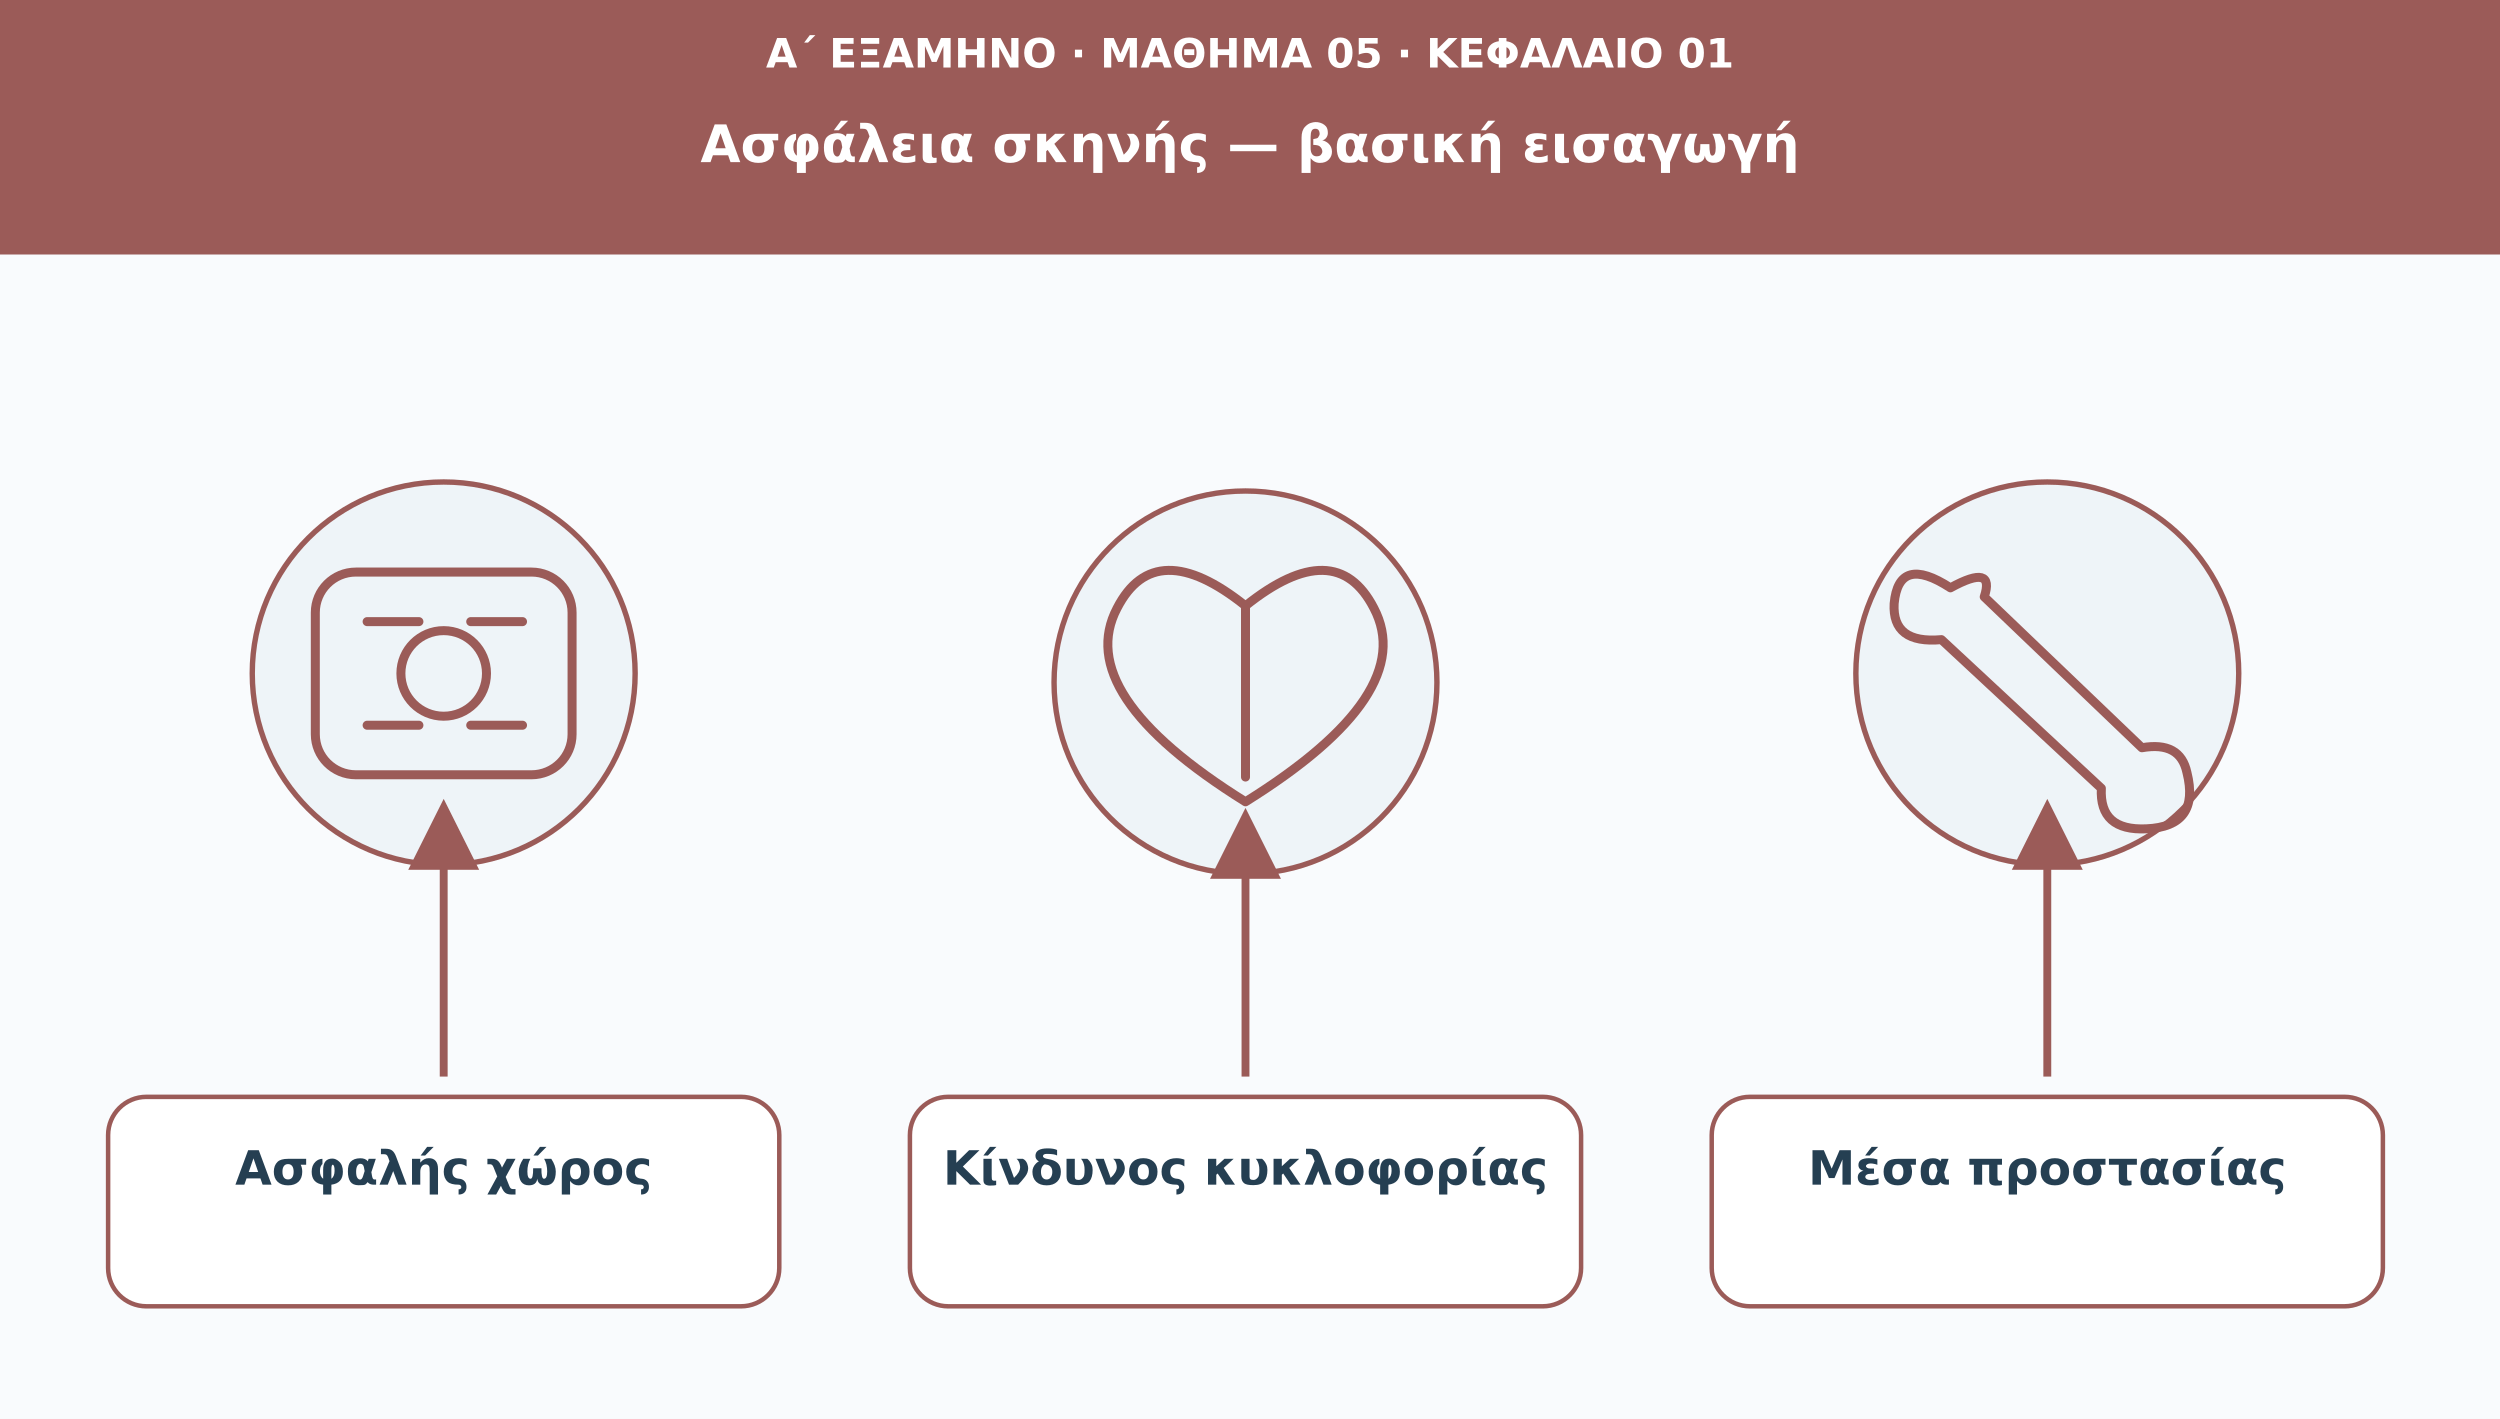
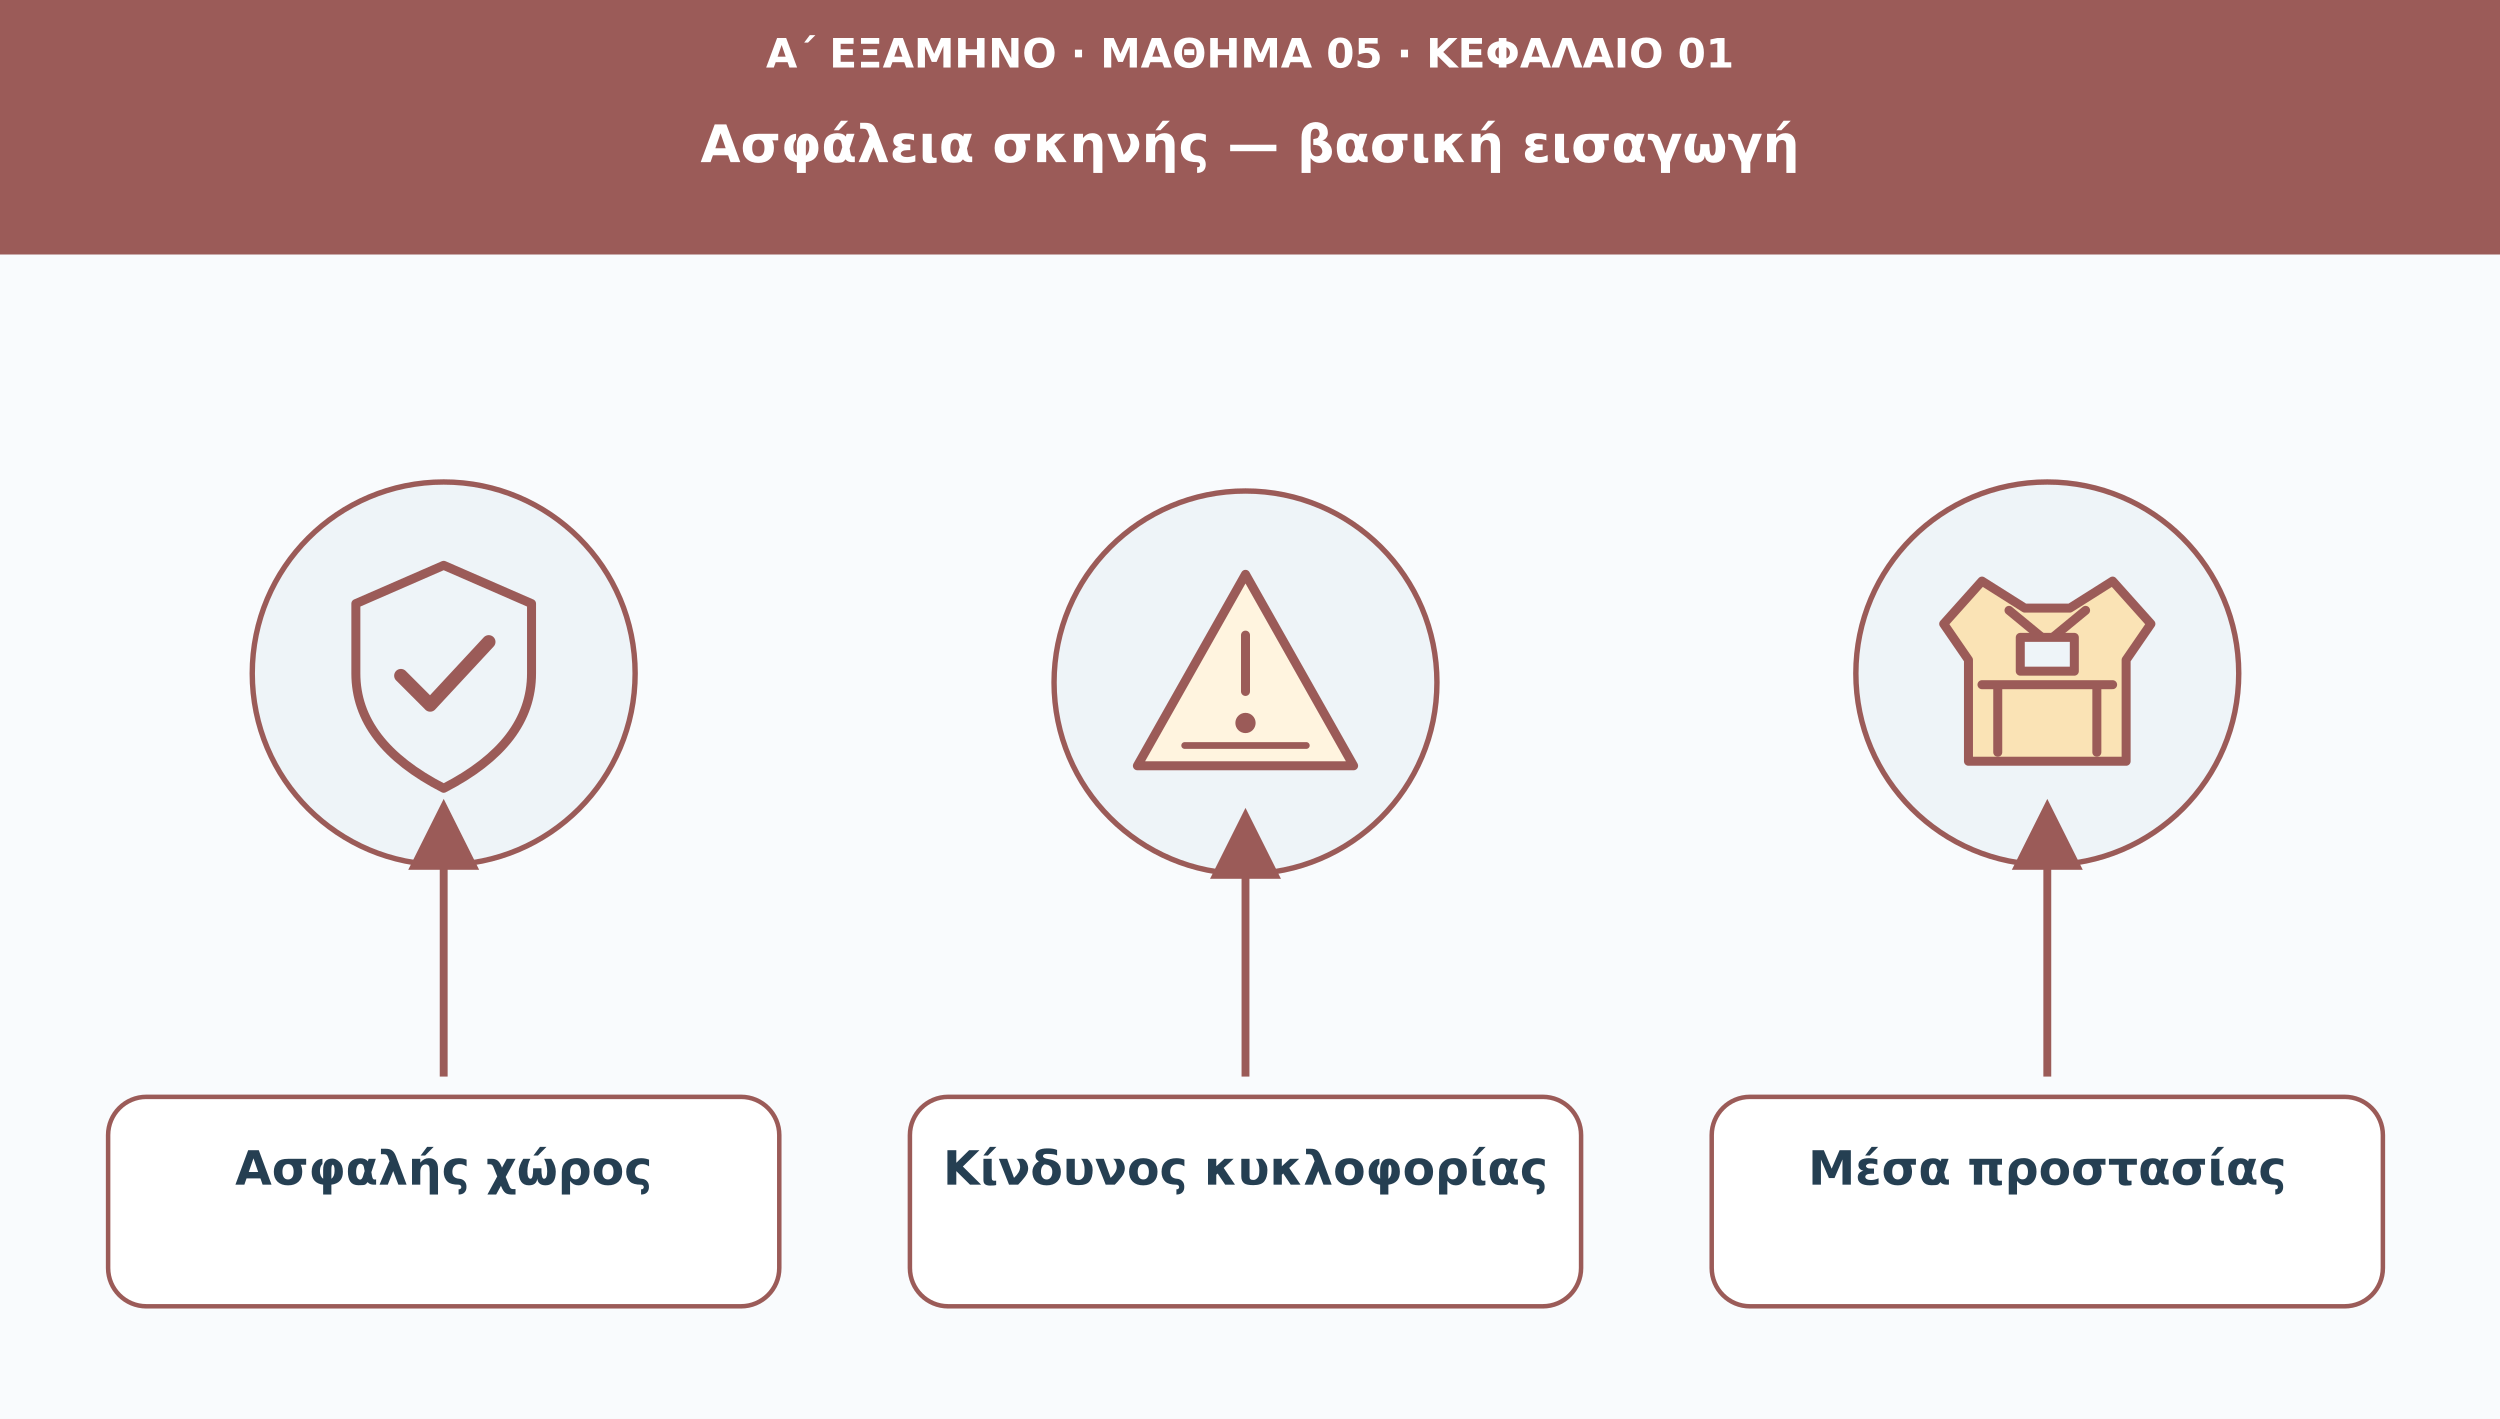
<svg xmlns="http://www.w3.org/2000/svg" viewBox="0 0 1110 630" role="img" aria-labelledby="t d">
  <defs>
    <marker id="arr" viewBox="0 0 10 10" markerWidth="9" markerHeight="9" refX="8" refY="5" orient="auto">
      <path d="M0 0L10 5L0 10Z" fill="#9b5b58" />
    </marker>
  </defs>
  <rect width="1110" height="630" fill="#f9fbfd" />
  <rect width="1110" height="113" fill="#9b5b58" />
  <text x="555" y="30" font-family="DejaVu Sans,Arial,sans-serif" font-size="18" fill="#ffffff" font-weight="690" text-anchor="middle">Α΄ ΕΞΑΜΗΝΟ · ΜΑΘΗΜΑ 05 · ΚΕΦΑΛΑΙΟ 01</text>
  <text x="555" y="72" font-family="DejaVu Sans,Arial,sans-serif" font-size="23" fill="#ffffff" font-weight="720" text-anchor="middle">Ασφάλεια σκηνής — βασική εισαγωγή</text>
  <circle cx="197" cy="299" r="85" fill="#eef4f8" stroke="#9b5b58" stroke-width="2.4" />
  <g transform="translate(197 299)" fill="none" stroke="#9b5b58" stroke-width="4" stroke-linecap="round" stroke-linejoin="round">
-     <rect x="-57" y="-45" width="114" height="90" rx="18" />
-     <circle r="19" />
-     <path d="M-34-23h23m23 0h23m-69 46h23m23 0h23" />
+     <path d="M0-48L39-31V0q0 31-39 51Q-39 31-39 0v-31Z" fill="#eef4f8" />
+     <path d="M-19 1l13 13L20-14" stroke-width="6" />
  </g>
  <path d="M197 478L197 361" stroke="#9b5b58" stroke-width="3.5" marker-end="url(#arr)" />
  <rect x="48" y="487" width="298" height="93" rx="17" fill="#ffffff" stroke="#9b5b58" stroke-width="2" />
  <text x="197" y="526" font-family="DejaVu Sans,Arial,sans-serif" font-size="21" fill="#253f52" font-weight="700" text-anchor="middle">Ασφαλής χώρος</text>
  <circle cx="553" cy="303" r="85" fill="#eef4f8" stroke="#9b5b58" stroke-width="2.4" />
  <g transform="translate(553 303)" fill="none" stroke="#9b5b58" stroke-width="4" stroke-linecap="round" stroke-linejoin="round">
-     <path d="M0 53q-77-48-57-86q17-33 57-1q40-32 57 1q20 38-57 86Z" />
-     <path d="M0-34V42" />
+     <path d="M0-48L48 37H-48Z" fill="#fff4df" />
+     <path d="M0-21v25" />
+     <circle cx="0" cy="18" r="2.5" fill="#9b5b58" />
+     <path d="M-27 28h54" stroke-width="3" />
  </g>
  <path d="M553 478L553 365" stroke="#9b5b58" stroke-width="3.5" marker-end="url(#arr)" />
  <rect x="404" y="487" width="298" height="93" rx="17" fill="#ffffff" stroke="#9b5b58" stroke-width="2" />
  <text x="553" y="526" font-family="DejaVu Sans,Arial,sans-serif" font-size="21" fill="#253f52" font-weight="700" text-anchor="middle">Κίνδυνος κυκλοφορίας</text>
  <circle cx="909" cy="299" r="85" fill="#eef4f8" stroke="#9b5b58" stroke-width="2.4" />
  <g transform="translate(909 299)" fill="none" stroke="#9b5b58" stroke-width="4" stroke-linecap="round" stroke-linejoin="round">
-     <path d="M-43-38q-23-15-25 7q-1 18 21 16L24 51q-1 19 20 18q24-1 18-25q-3-14-20-11L-28-34q5-15-15-4Z" />
+     <path d="M-29-41l-17 19 11 16v45h70v-45l11-16-17-19-19 12h-20Z" fill="#fae3b5" />
+     <path d="M-17-28l17 14 17-14M-29 5h58M-22 5v30m44-30v30" />
+     <path d="M-12-16h24v15h-24z" fill="#eef4f8" />
  </g>
  <path d="M909 478L909 361" stroke="#9b5b58" stroke-width="3.5" marker-end="url(#arr)" />
  <rect x="760" y="487" width="298" height="93" rx="17" fill="#ffffff" stroke="#9b5b58" stroke-width="2" />
  <text x="909" y="526" font-family="DejaVu Sans,Arial,sans-serif" font-size="21" fill="#253f52" font-weight="700" text-anchor="middle">Μέσα προστασίας</text>
</svg>
